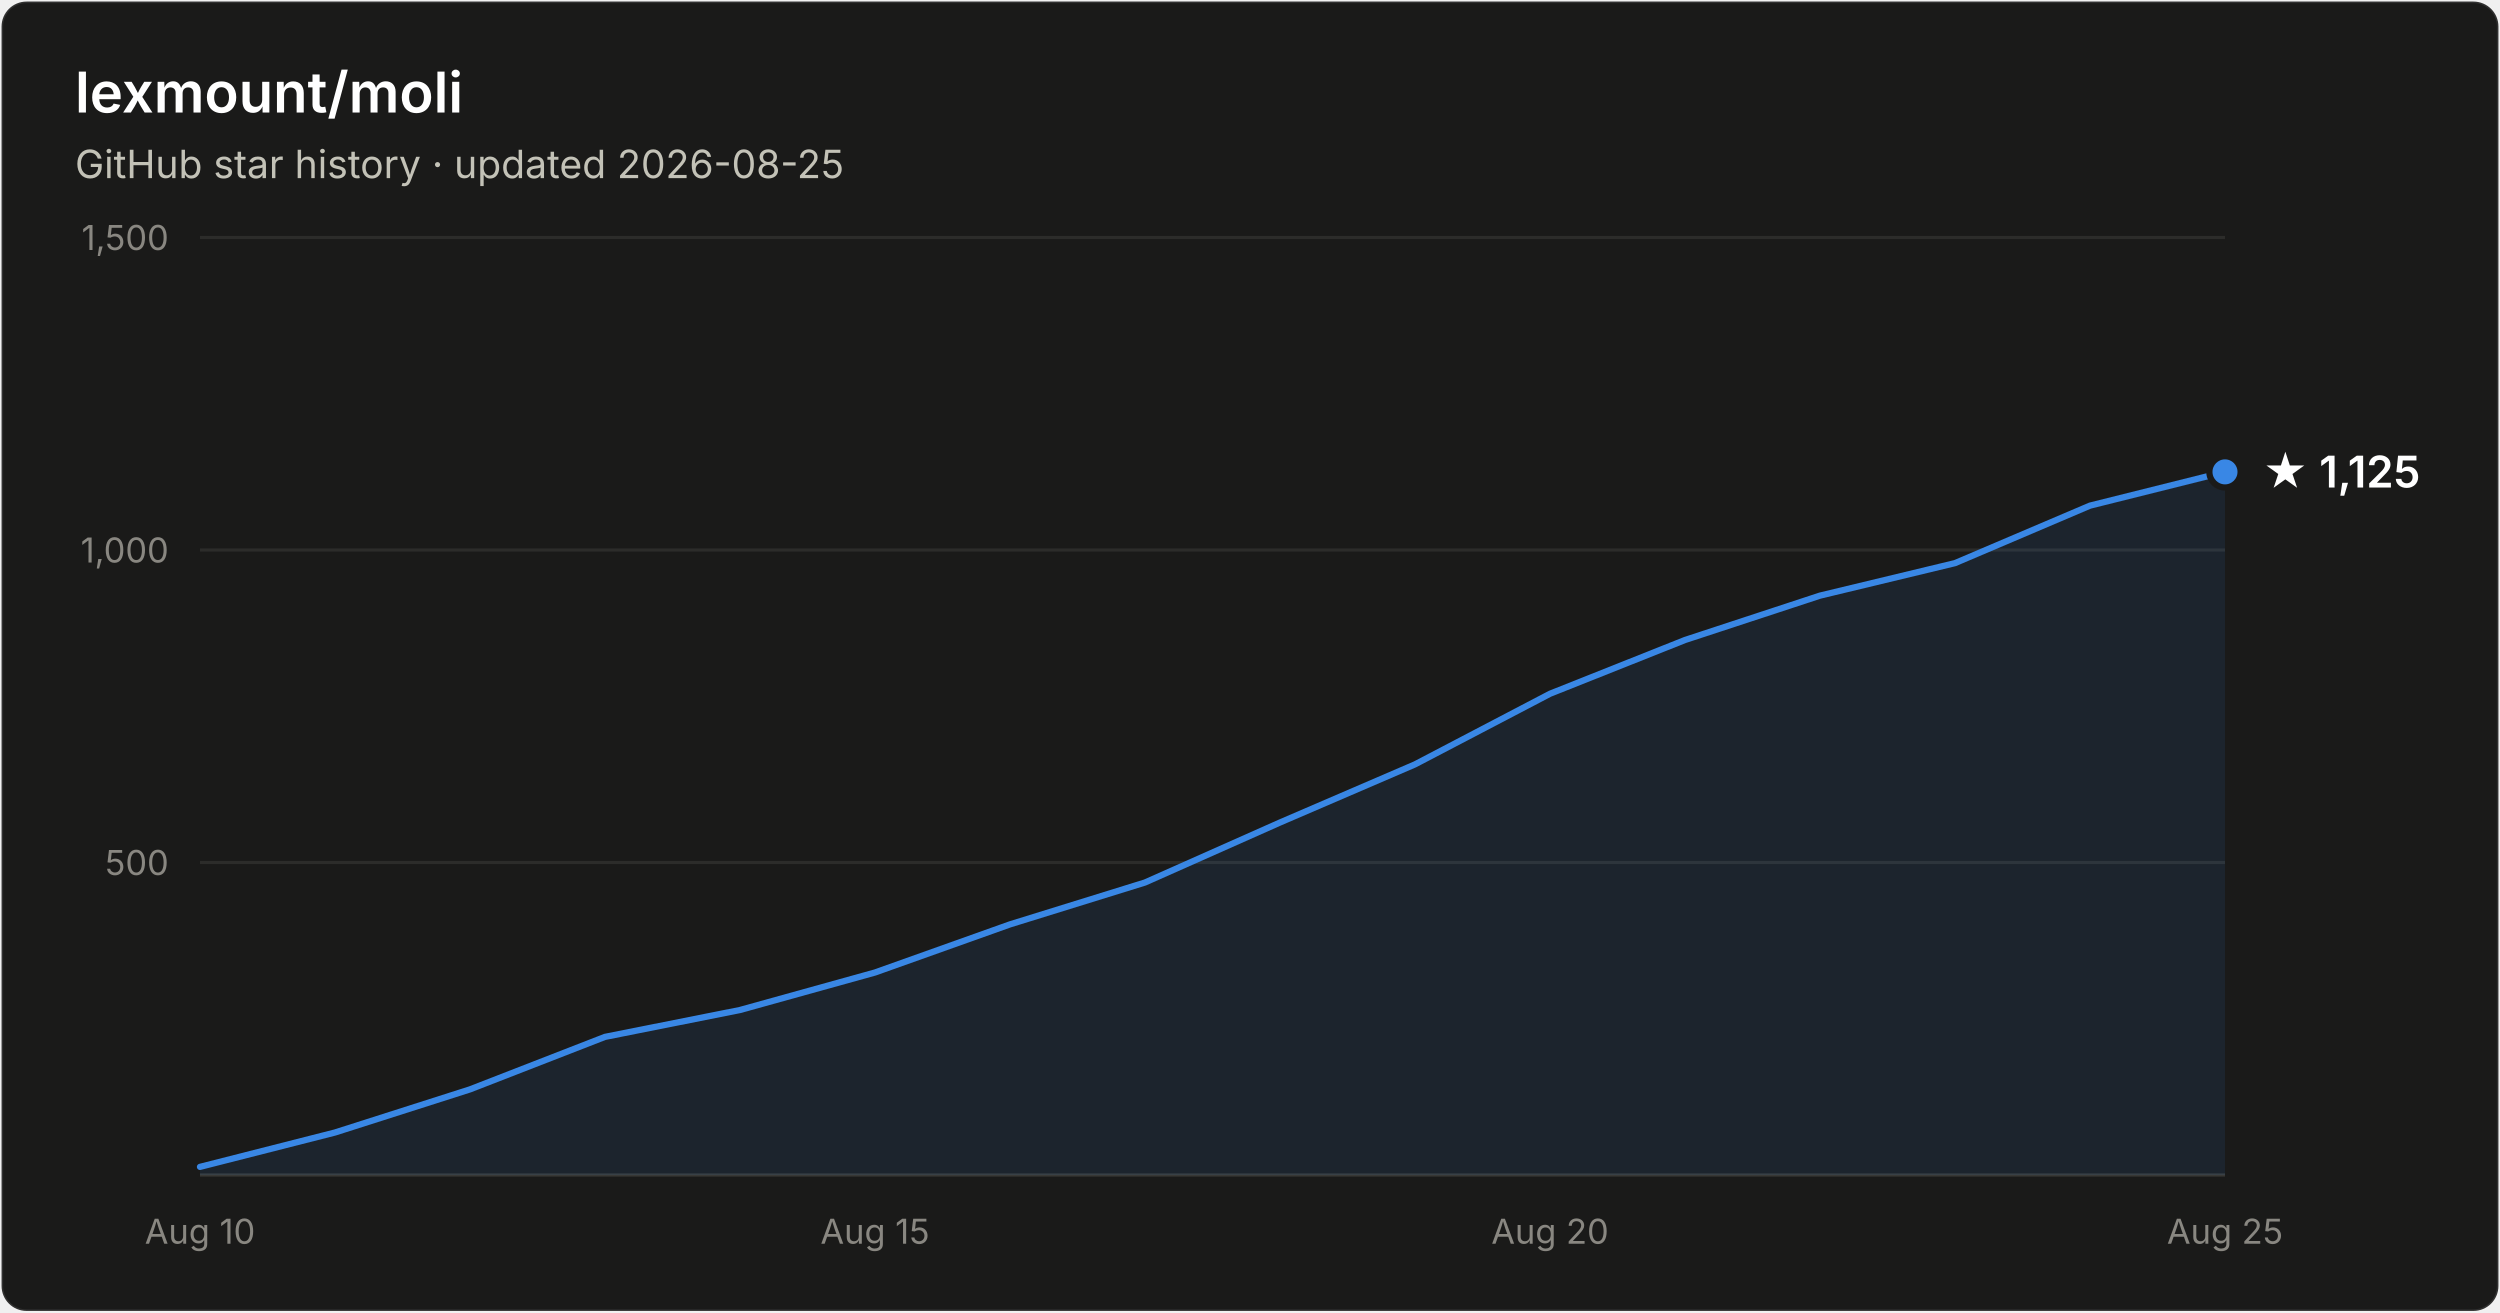
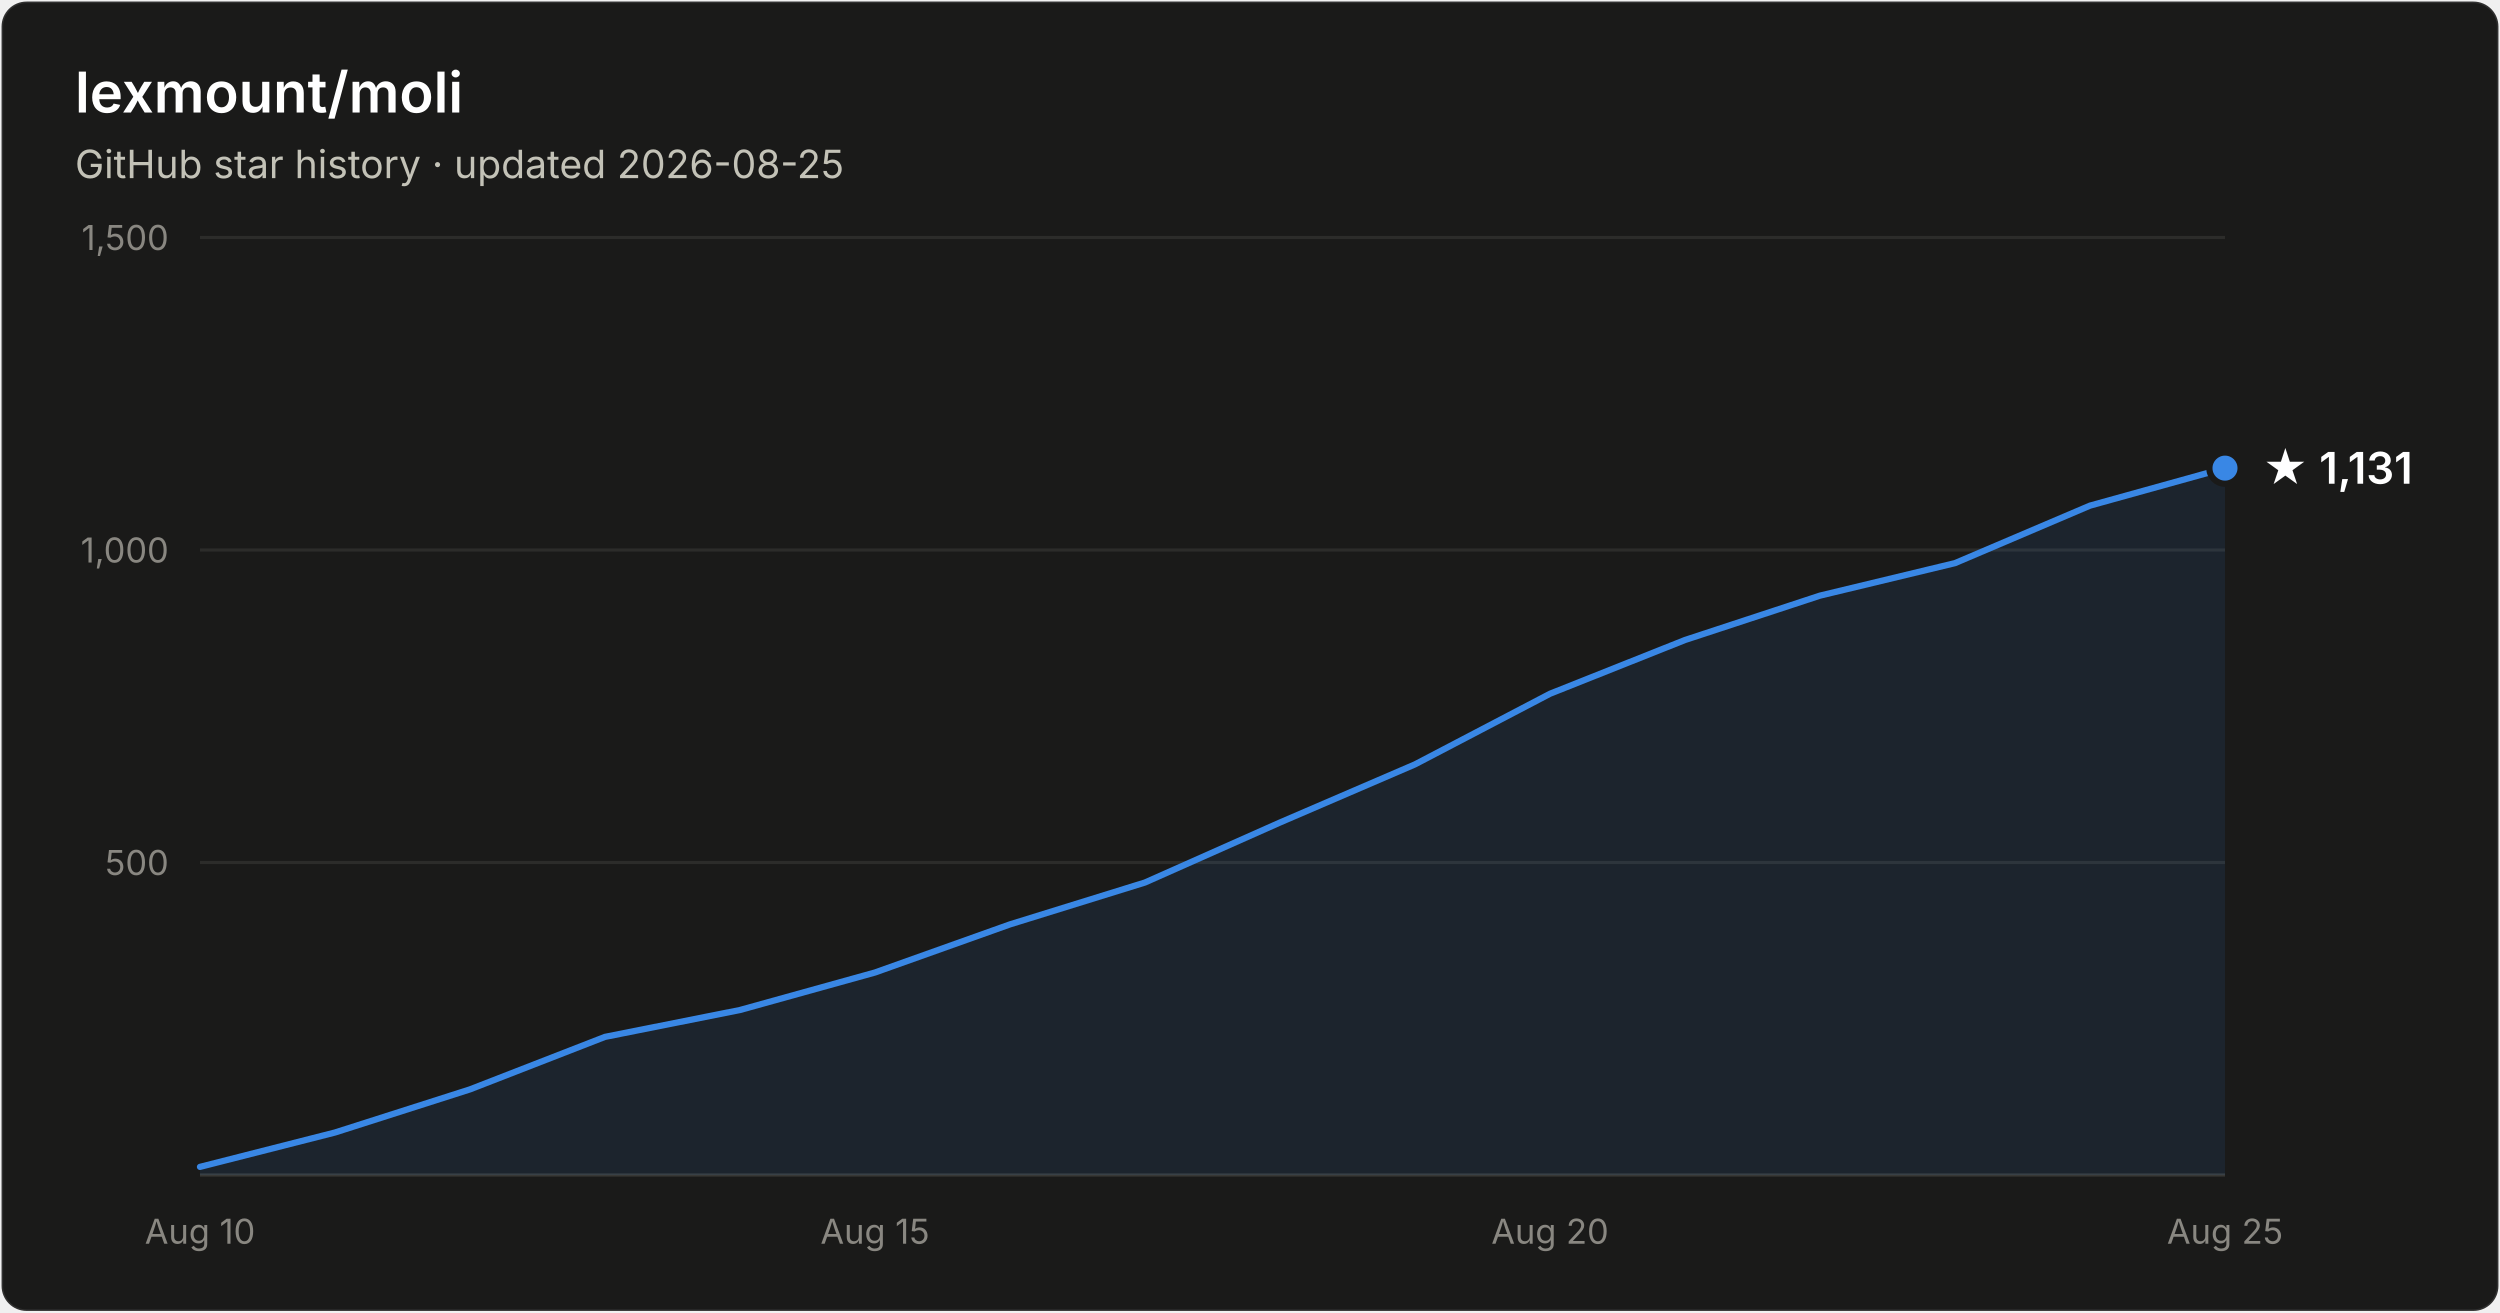
- <svg xmlns="http://www.w3.org/2000/svg" width="800" height="420" viewBox="0 0 800 420" font-family="system-ui, -apple-system, Segoe UI, sans-serif" role="img" aria-label="Star history of lexmount/moli: 1,125 stars as of 2026-08-25">
+ <svg xmlns="http://www.w3.org/2000/svg" width="800" height="420" viewBox="0 0 800 420" font-family="system-ui, -apple-system, Segoe UI, sans-serif" role="img" aria-label="Star history of lexmount/moli: 1,131 stars as of 2026-08-25">
  <rect x="0.5" y="0.5" width="799" height="419" rx="8" fill="#1a1a19" stroke="rgba(255,255,255,0.10)" />
  <text x="24" y="36" fill="#ffffff" font-size="18" font-weight="600">lexmount/moli</text>
  <text x="24" y="57" fill="#c3c2b7" font-size="12.5">GitHub star history · updated 2026-08-25</text>
  <line x1="64" y1="276.0" x2="712" y2="276.0" stroke="#2c2c2a" stroke-width="1" />
  <text x="54" y="280.0" text-anchor="end" fill="#898781" font-size="11" style="font-variant-numeric:tabular-nums">500</text>
  <line x1="64" y1="176.0" x2="712" y2="176.0" stroke="#2c2c2a" stroke-width="1" />
  <text x="54" y="180.0" text-anchor="end" fill="#898781" font-size="11" style="font-variant-numeric:tabular-nums">1,000</text>
  <line x1="64" y1="76.0" x2="712" y2="76.0" stroke="#2c2c2a" stroke-width="1" />
  <text x="54" y="80.0" text-anchor="end" fill="#898781" font-size="11" style="font-variant-numeric:tabular-nums">1,500</text>
  <line x1="64" y1="376" x2="712" y2="376" stroke="#383835" stroke-width="1" />
  <text x="64.0" y="398" text-anchor="middle" fill="#898781" font-size="11" style="font-variant-numeric:tabular-nums">Aug 10</text>
  <text x="280.0" y="398" text-anchor="middle" fill="#898781" font-size="11" style="font-variant-numeric:tabular-nums">Aug 15</text>
  <text x="496.0" y="398" text-anchor="middle" fill="#898781" font-size="11" style="font-variant-numeric:tabular-nums">Aug 20</text>
  <text x="712.0" y="398" text-anchor="middle" fill="#898781" font-size="11" style="font-variant-numeric:tabular-nums">Aug 25</text>
-   <path d="M64.0 373.4 L107.2 362.4 L150.4 348.6 L193.6 331.8 L236.8 323.2 L280.0 311.2 L323.2 295.8 L366.4 282.4 L409.6 263.2 L452.8 244.6 L496.0 222.0 L539.2 204.8 L582.4 190.6 L625.6 180.2 L668.8 161.8 L712.0 151.0 L712.0 376 L64.0 376 Z" fill="#3987e5" fill-opacity="0.1" />
-   <path d="M64.0 373.4 L107.2 362.4 L150.4 348.6 L193.6 331.8 L236.8 323.2 L280.0 311.2 L323.2 295.8 L366.4 282.4 L409.6 263.2 L452.8 244.6 L496.0 222.0 L539.2 204.8 L582.4 190.6 L625.6 180.2 L668.8 161.8 L712.0 151.0" fill="none" stroke="#3987e5" stroke-width="2" stroke-linejoin="round" stroke-linecap="round" />
-   <circle cx="712.0" cy="151.0" r="5" fill="#3987e5" stroke="#1a1a19" stroke-width="2" />
-   <text x="724.0" y="156.0" fill="#ffffff" font-size="14" font-weight="600">★ 1,125</text>
+   <path d="M64.0 373.4 L107.2 362.4 L150.4 348.6 L193.6 331.8 L236.8 323.2 L280.0 311.2 L323.2 295.8 L366.4 282.4 L409.6 263.2 L452.8 244.6 L496.0 222.0 L539.2 204.8 L582.4 190.6 L625.6 180.2 L668.8 161.8 L712.0 149.8 L712.0 376 L64.0 376 Z" fill="#3987e5" fill-opacity="0.1" />
+   <path d="M64.0 373.4 L107.2 362.4 L150.4 348.6 L193.6 331.8 L236.8 323.2 L280.0 311.2 L323.2 295.8 L366.4 282.4 L409.6 263.2 L452.8 244.6 L496.0 222.0 L539.2 204.8 L582.4 190.6 L625.6 180.2 L668.8 161.8 L712.0 149.8" fill="none" stroke="#3987e5" stroke-width="2" stroke-linejoin="round" stroke-linecap="round" />
+   <circle cx="712.0" cy="149.8" r="5" fill="#3987e5" stroke="#1a1a19" stroke-width="2" />
+   <text x="724.0" y="154.8" fill="#ffffff" font-size="14" font-weight="600">★ 1,131</text>
</svg>
